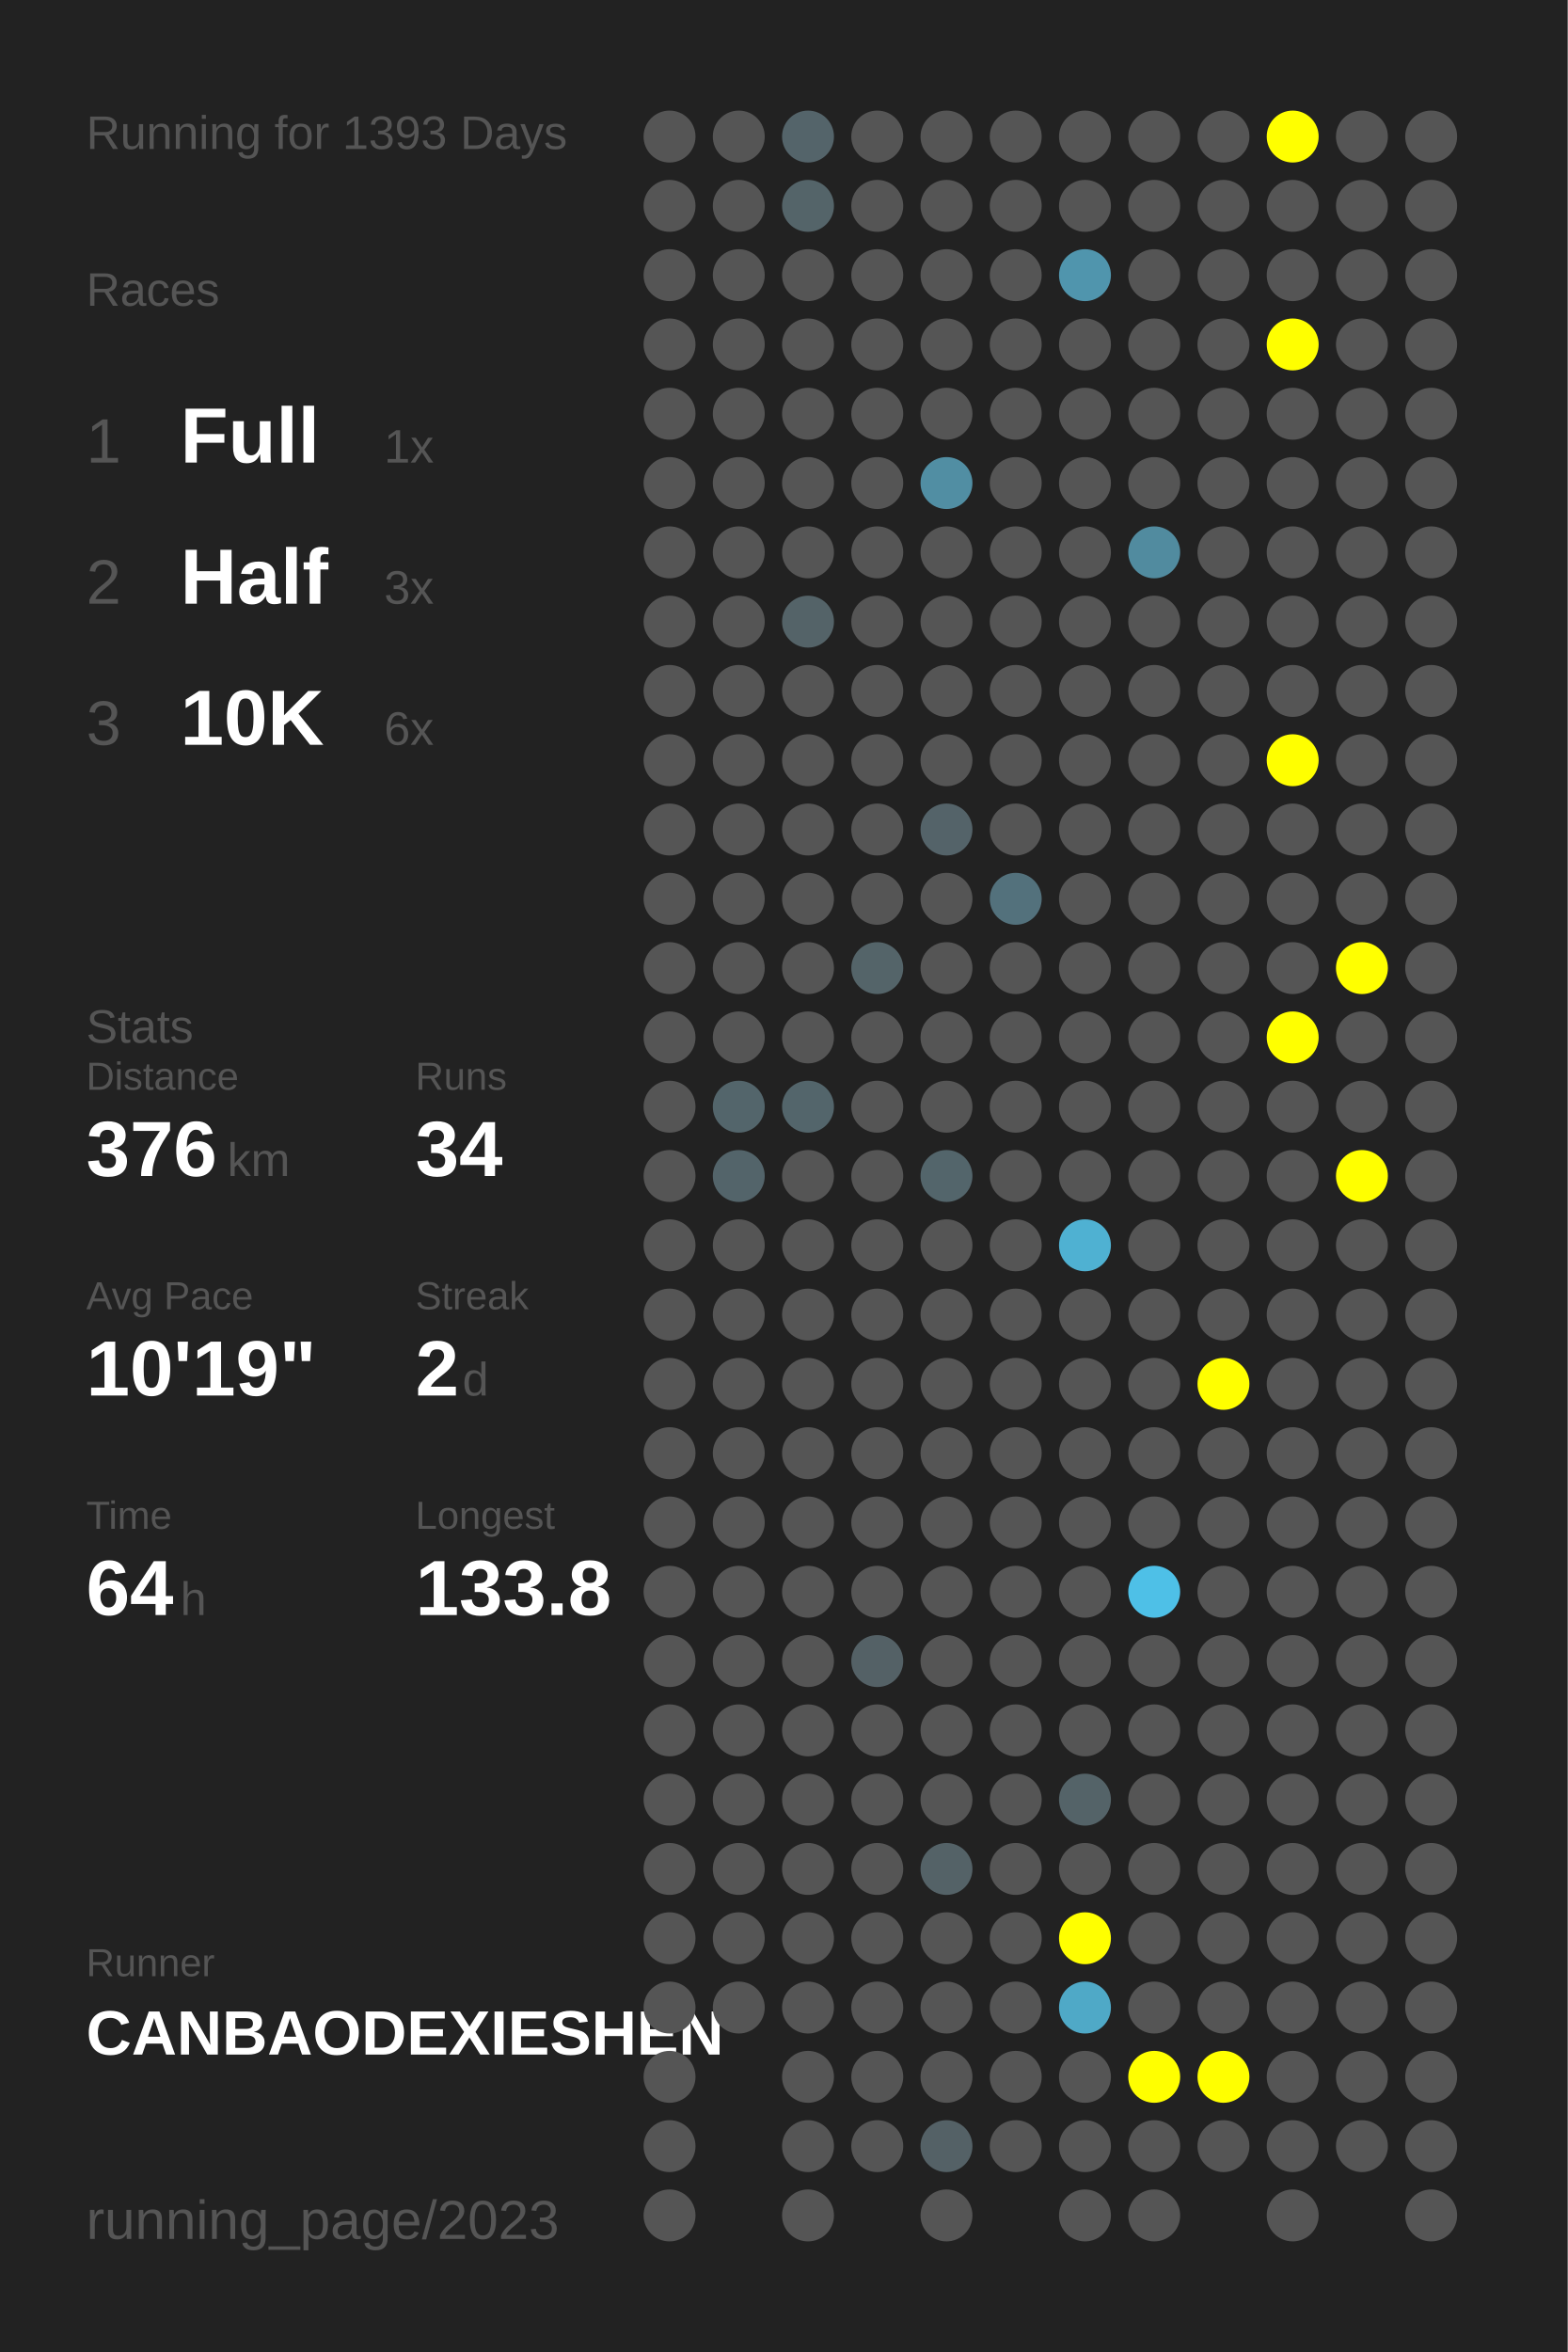
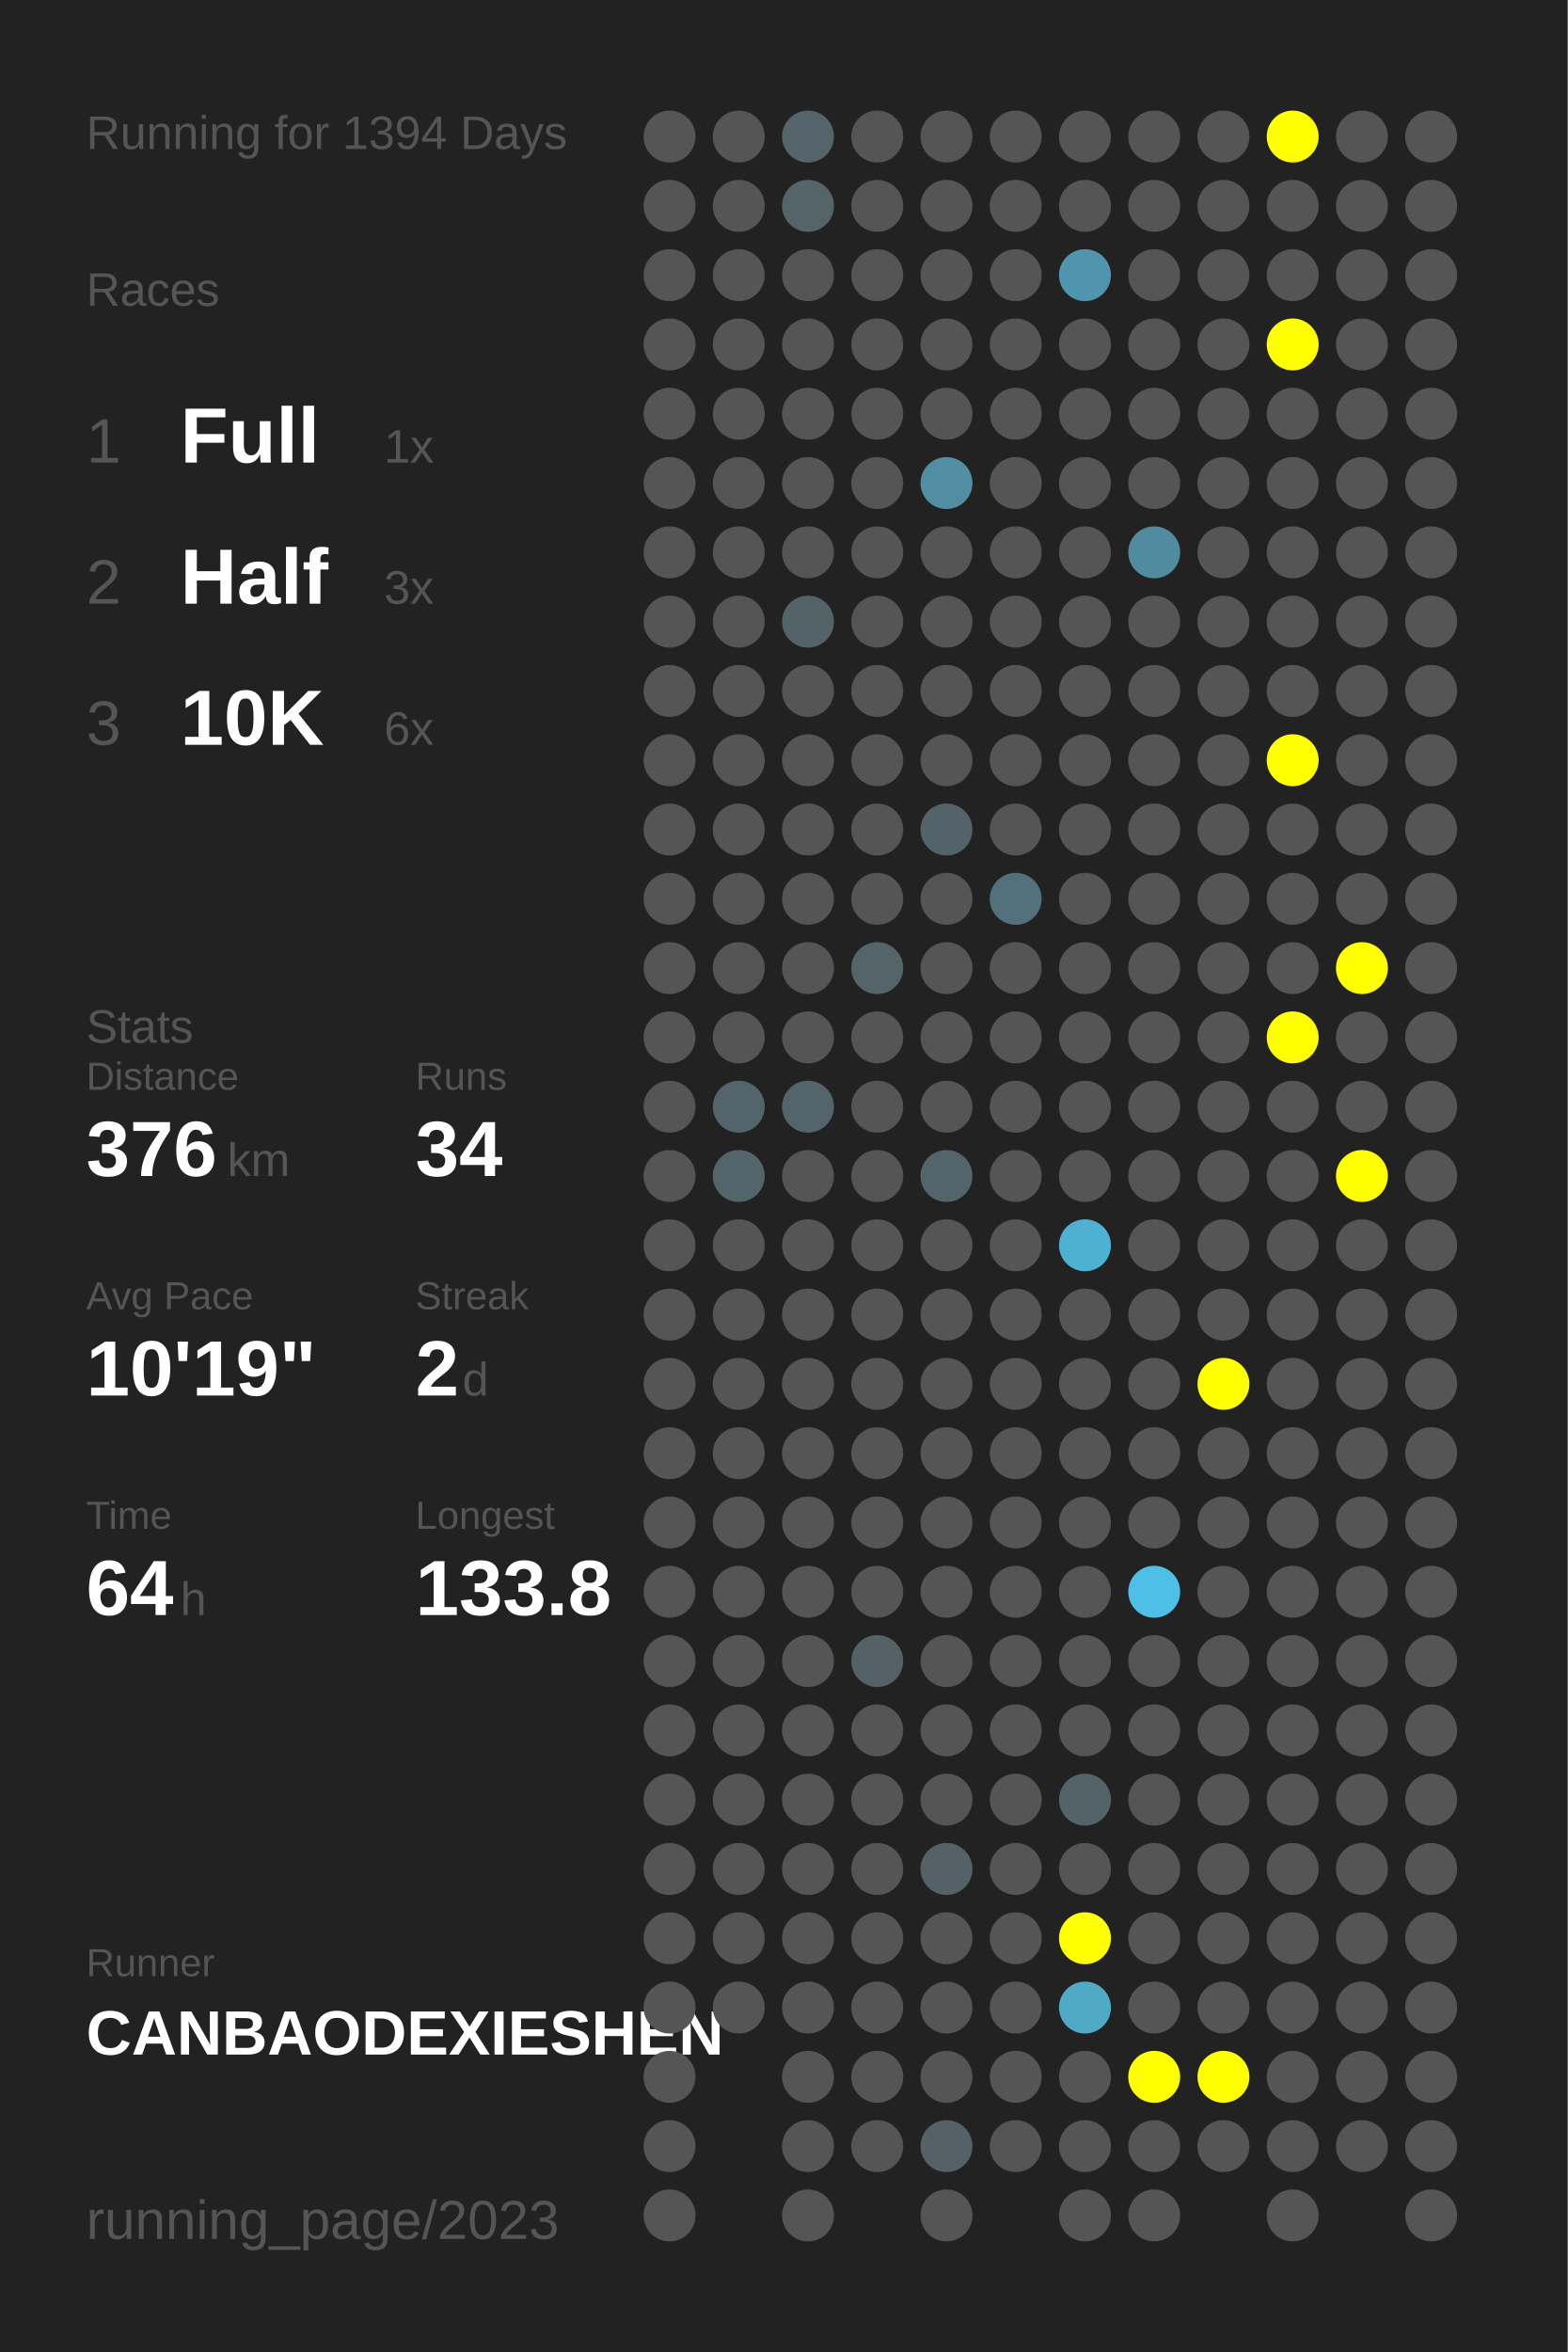
<svg xmlns="http://www.w3.org/2000/svg" baseProfile="full" height="300mm" version="1.1" viewBox="0,0,200,300" width="200mm">
  <defs />
  <rect fill="#222222" height="300" width="200" x="0" y="0" />
-   <text fill="#555555" style="font-size:6px; font-family:Arial;" x="11" y="19">Running for 1393 Days</text>
+   <text fill="#555555" style="font-size:6px; font-family:Arial;" x="11" y="19">Running for 1394 Days</text>
  <text fill="#555555" style="font-size:6px; font-family:Arial;" x="11" y="39">Races</text>
  <text fill="#555555" style="font-size:8px; font-family:Arial;" x="11" y="59">1</text>
  <text fill="#FFFFFF" style="font-size:10px; font-family:Arial; font-weight:bold;" x="23" y="59">Full</text>
  <text fill="#555555" style="font-size:6px; font-family:Arial;" x="49" y="59">1x</text>
  <text fill="#555555" style="font-size:8px; font-family:Arial;" x="11" y="77">2</text>
  <text fill="#FFFFFF" style="font-size:10px; font-family:Arial; font-weight:bold;" x="23" y="77">Half</text>
  <text fill="#555555" style="font-size:6px; font-family:Arial;" x="49" y="77">3x</text>
  <text fill="#555555" style="font-size:8px; font-family:Arial;" x="11" y="95">3</text>
  <text fill="#FFFFFF" style="font-size:10px; font-family:Arial; font-weight:bold;" x="23" y="95">10K</text>
  <text fill="#555555" style="font-size:6px; font-family:Arial;" x="49" y="95">6x</text>
  <text fill="#555555" style="font-size:6px; font-family:Arial;" x="11" y="133">Stats</text>
  <text fill="#555555" style="font-size:5px; font-family:Arial;" x="11" y="139">Distance</text>
  <text fill="#FFFFFF" style="font-size:10px; font-family:Arial; font-weight:bold;" x="11" y="150">376</text>
  <text fill="#555555" style="font-size:6px; font-family:Arial;" x="29" y="150">km</text>
  <text fill="#555555" style="font-size:5px; font-family:Arial;" x="53" y="139">Runs</text>
  <text fill="#FFFFFF" style="font-size:10px; font-family:Arial; font-weight:bold;" x="53" y="150">34</text>
  <text fill="#555555" style="font-size:5px; font-family:Arial;" x="11" y="167">Avg Pace</text>
  <text fill="#FFFFFF" style="font-size:10px; font-family:Arial; font-weight:bold;" x="11" y="178">10'19"</text>
  <text fill="#555555" style="font-size:5px; font-family:Arial;" x="53" y="167">Streak</text>
  <text fill="#FFFFFF" style="font-size:10px; font-family:Arial; font-weight:bold;" x="53" y="178">2</text>
  <text fill="#555555" style="font-size:6px; font-family:Arial;" x="59" y="178">d</text>
  <text fill="#555555" style="font-size:5px; font-family:Arial;" x="11" y="195">Time</text>
  <text fill="#FFFFFF" style="font-size:10px; font-family:Arial; font-weight:bold;" x="11" y="206">64</text>
  <text fill="#555555" style="font-size:6px; font-family:Arial;" x="23" y="206">h</text>
  <text fill="#555555" style="font-size:5px; font-family:Arial;" x="53" y="195">Longest</text>
  <text fill="#FFFFFF" style="font-size:10px; font-family:Arial; font-weight:bold;" x="53" y="206">133.8</text>
  <text fill="#555555" style="font-size:5px; font-family:Arial;" x="11" y="252.065">Runner</text>
  <text fill="#FFFFFF" style="font-size:8px; font-family:Arial; font-weight:bold;" x="11" y="262.065">CANBAODEXIESHEN</text>
  <text fill="#555555" style="font-size:7px; font-family:Arial;" x="11" y="285.581">running_page/2023</text>
  <circle cx="85.417" cy="17.419" fill="#555555" r="3.312" />
  <circle cx="85.417" cy="26.258" fill="#555555" r="3.312" />
  <circle cx="85.417" cy="35.097" fill="#555555" r="3.312" />
  <circle cx="85.417" cy="43.935" fill="#555555" r="3.312" />
  <circle cx="85.417" cy="52.774" fill="#555555" r="3.312" />
  <circle cx="85.417" cy="61.613" fill="#555555" r="3.312" />
  <circle cx="85.417" cy="70.452" fill="#555555" r="3.312" />
  <circle cx="85.417" cy="79.29" fill="#555555" r="3.312" />
  <circle cx="85.417" cy="88.129" fill="#555555" r="3.312" />
  <circle cx="85.417" cy="96.968" fill="#555555" r="3.312" />
  <circle cx="85.417" cy="105.806" fill="#555555" r="3.312" />
  <circle cx="85.417" cy="114.645" fill="#555555" r="3.312" />
  <circle cx="85.417" cy="123.484" fill="#555555" r="3.312" />
  <circle cx="85.417" cy="132.323" fill="#555555" r="3.312" />
  <circle cx="85.417" cy="141.161" fill="#555555" r="3.312" />
  <circle cx="85.417" cy="150" fill="#555555" r="3.312" />
  <circle cx="85.417" cy="158.839" fill="#555555" r="3.312" />
  <circle cx="85.417" cy="167.677" fill="#555555" r="3.312" />
  <circle cx="85.417" cy="176.516" fill="#555555" r="3.312" />
  <circle cx="85.417" cy="185.355" fill="#555555" r="3.312" />
  <circle cx="85.417" cy="194.194" fill="#555555" r="3.312" />
  <circle cx="85.417" cy="203.032" fill="#555555" r="3.312" />
  <circle cx="85.417" cy="211.871" fill="#555555" r="3.312" />
  <circle cx="85.417" cy="220.71" fill="#555555" r="3.312" />
  <circle cx="85.417" cy="229.548" fill="#555555" r="3.312" />
  <circle cx="85.417" cy="238.387" fill="#555555" r="3.312" />
  <circle cx="85.417" cy="247.226" fill="#555555" r="3.312" />
  <circle cx="85.417" cy="256.065" fill="#555555" r="3.312" />
  <circle cx="85.417" cy="264.903" fill="#555555" r="3.312" />
  <circle cx="85.417" cy="273.742" fill="#555555" r="3.312" />
  <circle cx="85.417" cy="282.581" fill="#555555" r="3.312" />
  <circle cx="94.25" cy="17.419" fill="#555555" r="3.312" />
  <circle cx="94.25" cy="26.258" fill="#555555" r="3.312" />
  <circle cx="94.25" cy="35.097" fill="#555555" r="3.312" />
  <circle cx="94.25" cy="43.935" fill="#555555" r="3.312" />
  <circle cx="94.25" cy="52.774" fill="#555555" r="3.312" />
  <circle cx="94.25" cy="61.613" fill="#555555" r="3.312" />
  <circle cx="94.25" cy="70.452" fill="#555555" r="3.312" />
  <circle cx="94.25" cy="79.29" fill="#555555" r="3.312" />
  <circle cx="94.25" cy="88.129" fill="#555555" r="3.312" />
  <circle cx="94.25" cy="96.968" fill="#555555" r="3.312" />
  <circle cx="94.25" cy="105.806" fill="#555555" r="3.312" />
  <circle cx="94.25" cy="114.645" fill="#555555" r="3.312" />
  <circle cx="94.25" cy="123.484" fill="#555555" r="3.312" />
  <circle cx="94.25" cy="132.323" fill="#555555" r="3.312" />
  <circle cx="94.25" cy="141.161" fill="#53656b" r="3.312" />
  <circle cx="94.25" cy="150" fill="#53646a" r="3.312" />
  <circle cx="94.25" cy="158.839" fill="#555555" r="3.312" />
  <circle cx="94.25" cy="167.677" fill="#555555" r="3.312" />
  <circle cx="94.25" cy="176.516" fill="#555555" r="3.312" />
  <circle cx="94.25" cy="185.355" fill="#555555" r="3.312" />
  <circle cx="94.25" cy="194.194" fill="#555555" r="3.312" />
  <circle cx="94.25" cy="203.032" fill="#555555" r="3.312" />
  <circle cx="94.25" cy="211.871" fill="#555555" r="3.312" />
  <circle cx="94.25" cy="220.71" fill="#555555" r="3.312" />
  <circle cx="94.25" cy="229.548" fill="#555555" r="3.312" />
  <circle cx="94.25" cy="238.387" fill="#555555" r="3.312" />
  <circle cx="94.25" cy="247.226" fill="#555555" r="3.312" />
  <circle cx="94.25" cy="256.065" fill="#555555" r="3.312" />
  <circle cx="103.083" cy="17.419" fill="#54646a" r="3.312" />
  <circle cx="103.083" cy="26.258" fill="#546469" r="3.312" />
  <circle cx="103.083" cy="35.097" fill="#555555" r="3.312" />
  <circle cx="103.083" cy="43.935" fill="#555555" r="3.312" />
  <circle cx="103.083" cy="52.774" fill="#555555" r="3.312" />
  <circle cx="103.083" cy="61.613" fill="#555555" r="3.312" />
  <circle cx="103.083" cy="70.452" fill="#555555" r="3.312" />
  <circle cx="103.083" cy="79.29" fill="#546368" r="3.312" />
  <circle cx="103.083" cy="88.129" fill="#555555" r="3.312" />
  <circle cx="103.083" cy="96.968" fill="#555555" r="3.312" />
  <circle cx="103.083" cy="105.806" fill="#555555" r="3.312" />
  <circle cx="103.083" cy="114.645" fill="#555555" r="3.312" />
  <circle cx="103.083" cy="123.484" fill="#555555" r="3.312" />
  <circle cx="103.083" cy="132.323" fill="#555555" r="3.312" />
  <circle cx="103.083" cy="141.161" fill="#53656b" r="3.312" />
  <circle cx="103.083" cy="150" fill="#555555" r="3.312" />
  <circle cx="103.083" cy="158.839" fill="#555555" r="3.312" />
  <circle cx="103.083" cy="167.677" fill="#555555" r="3.312" />
  <circle cx="103.083" cy="176.516" fill="#555555" r="3.312" />
  <circle cx="103.083" cy="185.355" fill="#555555" r="3.312" />
  <circle cx="103.083" cy="194.194" fill="#555555" r="3.312" />
  <circle cx="103.083" cy="203.032" fill="#555555" r="3.312" />
  <circle cx="103.083" cy="211.871" fill="#555555" r="3.312" />
  <circle cx="103.083" cy="220.71" fill="#555555" r="3.312" />
  <circle cx="103.083" cy="229.548" fill="#555555" r="3.312" />
  <circle cx="103.083" cy="238.387" fill="#555555" r="3.312" />
  <circle cx="103.083" cy="247.226" fill="#555555" r="3.312" />
  <circle cx="103.083" cy="256.065" fill="#555555" r="3.312" />
  <circle cx="103.083" cy="264.903" fill="#555555" r="3.312" />
  <circle cx="103.083" cy="273.742" fill="#555555" r="3.312" />
  <circle cx="103.083" cy="282.581" fill="#555555" r="3.312" />
  <circle cx="111.917" cy="17.419" fill="#555555" r="3.312" />
  <circle cx="111.917" cy="26.258" fill="#555555" r="3.312" />
  <circle cx="111.917" cy="35.097" fill="#555555" r="3.312" />
  <circle cx="111.917" cy="43.935" fill="#555555" r="3.312" />
  <circle cx="111.917" cy="52.774" fill="#555555" r="3.312" />
  <circle cx="111.917" cy="61.613" fill="#555555" r="3.312" />
  <circle cx="111.917" cy="70.452" fill="#555555" r="3.312" />
  <circle cx="111.917" cy="79.29" fill="#555555" r="3.312" />
  <circle cx="111.917" cy="88.129" fill="#555555" r="3.312" />
  <circle cx="111.917" cy="96.968" fill="#555555" r="3.312" />
  <circle cx="111.917" cy="105.806" fill="#555555" r="3.312" />
  <circle cx="111.917" cy="114.645" fill="#555555" r="3.312" />
  <circle cx="111.917" cy="123.484" fill="#546469" r="3.312" />
  <circle cx="111.917" cy="132.323" fill="#555555" r="3.312" />
  <circle cx="111.917" cy="141.161" fill="#555555" r="3.312" />
  <circle cx="111.917" cy="150" fill="#555555" r="3.312" />
  <circle cx="111.917" cy="158.839" fill="#555555" r="3.312" />
  <circle cx="111.917" cy="167.677" fill="#555555" r="3.312" />
  <circle cx="111.917" cy="176.516" fill="#555555" r="3.312" />
  <circle cx="111.917" cy="185.355" fill="#555555" r="3.312" />
  <circle cx="111.917" cy="194.194" fill="#555555" r="3.312" />
  <circle cx="111.917" cy="203.032" fill="#555555" r="3.312" />
  <circle cx="111.917" cy="211.871" fill="#546166" r="3.312" />
  <circle cx="111.917" cy="220.71" fill="#555555" r="3.312" />
  <circle cx="111.917" cy="229.548" fill="#555555" r="3.312" />
  <circle cx="111.917" cy="238.387" fill="#555555" r="3.312" />
  <circle cx="111.917" cy="247.226" fill="#555555" r="3.312" />
  <circle cx="111.917" cy="256.065" fill="#555555" r="3.312" />
  <circle cx="111.917" cy="264.903" fill="#555555" r="3.312" />
  <circle cx="111.917" cy="273.742" fill="#555555" r="3.312" />
  <circle cx="120.75" cy="17.419" fill="#555555" r="3.312" />
  <circle cx="120.75" cy="26.258" fill="#555555" r="3.312" />
  <circle cx="120.75" cy="35.097" fill="#555555" r="3.312" />
  <circle cx="120.75" cy="43.935" fill="#555555" r="3.312" />
  <circle cx="120.75" cy="52.774" fill="#555555" r="3.312" />
  <circle cx="120.75" cy="61.613" fill="#518ea3" r="3.312" />
  <circle cx="120.75" cy="70.452" fill="#555555" r="3.312" />
  <circle cx="120.75" cy="79.29" fill="#555555" r="3.312" />
  <circle cx="120.75" cy="88.129" fill="#555555" r="3.312" />
  <circle cx="120.75" cy="96.968" fill="#555555" r="3.312" />
  <circle cx="120.75" cy="105.806" fill="#546369" r="3.312" />
  <circle cx="120.75" cy="114.645" fill="#555555" r="3.312" />
  <circle cx="120.75" cy="123.484" fill="#555555" r="3.312" />
  <circle cx="120.75" cy="132.323" fill="#555555" r="3.312" />
  <circle cx="120.75" cy="141.161" fill="#555555" r="3.312" />
  <circle cx="120.75" cy="150" fill="#53656b" r="3.312" />
  <circle cx="120.75" cy="158.839" fill="#555555" r="3.312" />
  <circle cx="120.75" cy="167.677" fill="#555555" r="3.312" />
  <circle cx="120.75" cy="176.516" fill="#555555" r="3.312" />
  <circle cx="120.75" cy="185.355" fill="#555555" r="3.312" />
  <circle cx="120.75" cy="194.194" fill="#555555" r="3.312" />
  <circle cx="120.75" cy="203.032" fill="#555555" r="3.312" />
  <circle cx="120.75" cy="211.871" fill="#555555" r="3.312" />
  <circle cx="120.75" cy="220.71" fill="#555555" r="3.312" />
  <circle cx="120.75" cy="229.548" fill="#555555" r="3.312" />
  <circle cx="120.75" cy="238.387" fill="#546267" r="3.312" />
  <circle cx="120.75" cy="247.226" fill="#555555" r="3.312" />
  <circle cx="120.75" cy="256.065" fill="#555555" r="3.312" />
  <circle cx="120.75" cy="264.903" fill="#555555" r="3.312" />
  <circle cx="120.75" cy="273.742" fill="#546166" r="3.312" />
  <circle cx="120.75" cy="282.581" fill="#555555" r="3.312" />
  <circle cx="129.583" cy="17.419" fill="#555555" r="3.312" />
  <circle cx="129.583" cy="26.258" fill="#555555" r="3.312" />
  <circle cx="129.583" cy="35.097" fill="#555555" r="3.312" />
  <circle cx="129.583" cy="43.935" fill="#555555" r="3.312" />
  <circle cx="129.583" cy="52.774" fill="#555555" r="3.312" />
  <circle cx="129.583" cy="61.613" fill="#555555" r="3.312" />
  <circle cx="129.583" cy="70.452" fill="#555555" r="3.312" />
  <circle cx="129.583" cy="79.29" fill="#555555" r="3.312" />
  <circle cx="129.583" cy="88.129" fill="#555555" r="3.312" />
  <circle cx="129.583" cy="96.968" fill="#555555" r="3.312" />
  <circle cx="129.583" cy="105.806" fill="#555555" r="3.312" />
  <circle cx="129.583" cy="114.645" fill="#53717c" r="3.312" />
  <circle cx="129.583" cy="123.484" fill="#555555" r="3.312" />
  <circle cx="129.583" cy="132.323" fill="#555555" r="3.312" />
  <circle cx="129.583" cy="141.161" fill="#555555" r="3.312" />
  <circle cx="129.583" cy="150" fill="#555555" r="3.312" />
  <circle cx="129.583" cy="158.839" fill="#555555" r="3.312" />
  <circle cx="129.583" cy="167.677" fill="#555555" r="3.312" />
  <circle cx="129.583" cy="176.516" fill="#555555" r="3.312" />
  <circle cx="129.583" cy="185.355" fill="#555555" r="3.312" />
  <circle cx="129.583" cy="194.194" fill="#555555" r="3.312" />
  <circle cx="129.583" cy="203.032" fill="#555555" r="3.312" />
  <circle cx="129.583" cy="211.871" fill="#555555" r="3.312" />
  <circle cx="129.583" cy="220.71" fill="#555555" r="3.312" />
  <circle cx="129.583" cy="229.548" fill="#555555" r="3.312" />
  <circle cx="129.583" cy="238.387" fill="#555555" r="3.312" />
  <circle cx="129.583" cy="247.226" fill="#555555" r="3.312" />
  <circle cx="129.583" cy="256.065" fill="#555555" r="3.312" />
  <circle cx="129.583" cy="264.903" fill="#555555" r="3.312" />
  <circle cx="129.583" cy="273.742" fill="#555555" r="3.312" />
  <circle cx="138.417" cy="17.419" fill="#555555" r="3.312" />
  <circle cx="138.417" cy="26.258" fill="#555555" r="3.312" />
  <circle cx="138.417" cy="35.097" fill="#5095ad" r="3.312" />
  <circle cx="138.417" cy="43.935" fill="#555555" r="3.312" />
  <circle cx="138.417" cy="52.774" fill="#555555" r="3.312" />
  <circle cx="138.417" cy="61.613" fill="#555555" r="3.312" />
  <circle cx="138.417" cy="70.452" fill="#555555" r="3.312" />
  <circle cx="138.417" cy="79.29" fill="#555555" r="3.312" />
  <circle cx="138.417" cy="88.129" fill="#555555" r="3.312" />
  <circle cx="138.417" cy="96.968" fill="#555555" r="3.312" />
  <circle cx="138.417" cy="105.806" fill="#555555" r="3.312" />
  <circle cx="138.417" cy="114.645" fill="#555555" r="3.312" />
  <circle cx="138.417" cy="123.484" fill="#555555" r="3.312" />
  <circle cx="138.417" cy="132.323" fill="#555555" r="3.312" />
  <circle cx="138.417" cy="141.161" fill="#555555" r="3.312" />
  <circle cx="138.417" cy="150" fill="#555555" r="3.312" />
  <circle cx="138.417" cy="158.839" fill="#4fb1d2" r="3.312" />
  <circle cx="138.417" cy="167.677" fill="#555555" r="3.312" />
  <circle cx="138.417" cy="176.516" fill="#555555" r="3.312" />
  <circle cx="138.417" cy="185.355" fill="#555555" r="3.312" />
  <circle cx="138.417" cy="194.194" fill="#555555" r="3.312" />
  <circle cx="138.417" cy="203.032" fill="#555555" r="3.312" />
  <circle cx="138.417" cy="211.871" fill="#555555" r="3.312" />
  <circle cx="138.417" cy="220.71" fill="#555555" r="3.312" />
  <circle cx="138.417" cy="229.548" fill="#546368" r="3.312" />
  <circle cx="138.417" cy="238.387" fill="#555555" r="3.312" />
  <circle cx="138.417" cy="247.226" fill="#FFFF00" r="3.312" />
  <circle cx="138.417" cy="256.065" fill="#4fa9c7" r="3.312" />
  <circle cx="138.417" cy="264.903" fill="#555555" r="3.312" />
  <circle cx="138.417" cy="273.742" fill="#555555" r="3.312" />
  <circle cx="138.417" cy="282.581" fill="#555555" r="3.312" />
  <circle cx="147.25" cy="17.419" fill="#555555" r="3.312" />
  <circle cx="147.25" cy="26.258" fill="#555555" r="3.312" />
  <circle cx="147.25" cy="35.097" fill="#555555" r="3.312" />
  <circle cx="147.25" cy="43.935" fill="#555555" r="3.312" />
  <circle cx="147.25" cy="52.774" fill="#555555" r="3.312" />
  <circle cx="147.25" cy="61.613" fill="#555555" r="3.312" />
  <circle cx="147.25" cy="70.452" fill="#518b9f" r="3.312" />
  <circle cx="147.25" cy="79.29" fill="#555555" r="3.312" />
  <circle cx="147.25" cy="88.129" fill="#555555" r="3.312" />
  <circle cx="147.25" cy="96.968" fill="#555555" r="3.312" />
  <circle cx="147.25" cy="105.806" fill="#555555" r="3.312" />
  <circle cx="147.25" cy="114.645" fill="#555555" r="3.312" />
  <circle cx="147.25" cy="123.484" fill="#555555" r="3.312" />
  <circle cx="147.25" cy="132.323" fill="#555555" r="3.312" />
  <circle cx="147.25" cy="141.161" fill="#555555" r="3.312" />
  <circle cx="147.25" cy="150" fill="#555555" r="3.312" />
  <circle cx="147.25" cy="158.839" fill="#555555" r="3.312" />
  <circle cx="147.25" cy="167.677" fill="#555555" r="3.312" />
  <circle cx="147.25" cy="176.516" fill="#555555" r="3.312" />
  <circle cx="147.25" cy="185.355" fill="#555555" r="3.312" />
  <circle cx="147.25" cy="194.194" fill="#555555" r="3.312" />
  <circle cx="147.25" cy="203.032" fill="#4ec0e7" r="3.312" />
  <circle cx="147.25" cy="211.871" fill="#555555" r="3.312" />
  <circle cx="147.25" cy="220.71" fill="#555555" r="3.312" />
  <circle cx="147.25" cy="229.548" fill="#555555" r="3.312" />
  <circle cx="147.25" cy="238.387" fill="#555555" r="3.312" />
  <circle cx="147.25" cy="247.226" fill="#555555" r="3.312" />
  <circle cx="147.25" cy="256.065" fill="#555555" r="3.312" />
  <circle cx="147.25" cy="264.903" fill="#FFFF00" r="3.312" />
  <circle cx="147.25" cy="273.742" fill="#555555" r="3.312" />
  <circle cx="147.25" cy="282.581" fill="#555555" r="3.312" />
  <circle cx="156.083" cy="17.419" fill="#555555" r="3.312" />
  <circle cx="156.083" cy="26.258" fill="#555555" r="3.312" />
  <circle cx="156.083" cy="35.097" fill="#555555" r="3.312" />
  <circle cx="156.083" cy="43.935" fill="#555555" r="3.312" />
  <circle cx="156.083" cy="52.774" fill="#555555" r="3.312" />
  <circle cx="156.083" cy="61.613" fill="#555555" r="3.312" />
  <circle cx="156.083" cy="70.452" fill="#555555" r="3.312" />
  <circle cx="156.083" cy="79.29" fill="#555555" r="3.312" />
  <circle cx="156.083" cy="88.129" fill="#555555" r="3.312" />
  <circle cx="156.083" cy="96.968" fill="#555555" r="3.312" />
  <circle cx="156.083" cy="105.806" fill="#555555" r="3.312" />
  <circle cx="156.083" cy="114.645" fill="#555555" r="3.312" />
  <circle cx="156.083" cy="123.484" fill="#555555" r="3.312" />
  <circle cx="156.083" cy="132.323" fill="#555555" r="3.312" />
  <circle cx="156.083" cy="141.161" fill="#555555" r="3.312" />
  <circle cx="156.083" cy="150" fill="#555555" r="3.312" />
  <circle cx="156.083" cy="158.839" fill="#555555" r="3.312" />
  <circle cx="156.083" cy="167.677" fill="#555555" r="3.312" />
  <circle cx="156.083" cy="176.516" fill="#FFFF00" r="3.312" />
  <circle cx="156.083" cy="185.355" fill="#555555" r="3.312" />
  <circle cx="156.083" cy="194.194" fill="#555555" r="3.312" />
  <circle cx="156.083" cy="203.032" fill="#555555" r="3.312" />
  <circle cx="156.083" cy="211.871" fill="#555555" r="3.312" />
  <circle cx="156.083" cy="220.71" fill="#555555" r="3.312" />
  <circle cx="156.083" cy="229.548" fill="#555555" r="3.312" />
  <circle cx="156.083" cy="238.387" fill="#555555" r="3.312" />
  <circle cx="156.083" cy="247.226" fill="#555555" r="3.312" />
  <circle cx="156.083" cy="256.065" fill="#555555" r="3.312" />
  <circle cx="156.083" cy="264.903" fill="#FFFF00" r="3.312" />
  <circle cx="156.083" cy="273.742" fill="#555555" r="3.312" />
  <circle cx="164.917" cy="17.419" fill="#FFFF00" r="3.312" />
  <circle cx="164.917" cy="26.258" fill="#555555" r="3.312" />
  <circle cx="164.917" cy="35.097" fill="#555555" r="3.312" />
  <circle cx="164.917" cy="43.935" fill="#FFFF00" r="3.312" />
  <circle cx="164.917" cy="52.774" fill="#555555" r="3.312" />
  <circle cx="164.917" cy="61.613" fill="#555555" r="3.312" />
  <circle cx="164.917" cy="70.452" fill="#555555" r="3.312" />
  <circle cx="164.917" cy="79.29" fill="#555555" r="3.312" />
  <circle cx="164.917" cy="88.129" fill="#555555" r="3.312" />
  <circle cx="164.917" cy="96.968" fill="#FFFF00" r="3.312" />
  <circle cx="164.917" cy="105.806" fill="#555555" r="3.312" />
  <circle cx="164.917" cy="114.645" fill="#555555" r="3.312" />
  <circle cx="164.917" cy="123.484" fill="#555555" r="3.312" />
  <circle cx="164.917" cy="132.323" fill="#FFFF00" r="3.312" />
  <circle cx="164.917" cy="141.161" fill="#555555" r="3.312" />
  <circle cx="164.917" cy="150" fill="#555555" r="3.312" />
  <circle cx="164.917" cy="158.839" fill="#555555" r="3.312" />
  <circle cx="164.917" cy="167.677" fill="#555555" r="3.312" />
  <circle cx="164.917" cy="176.516" fill="#555555" r="3.312" />
  <circle cx="164.917" cy="185.355" fill="#555555" r="3.312" />
  <circle cx="164.917" cy="194.194" fill="#555555" r="3.312" />
  <circle cx="164.917" cy="203.032" fill="#555555" r="3.312" />
  <circle cx="164.917" cy="211.871" fill="#555555" r="3.312" />
  <circle cx="164.917" cy="220.71" fill="#555555" r="3.312" />
  <circle cx="164.917" cy="229.548" fill="#555555" r="3.312" />
  <circle cx="164.917" cy="238.387" fill="#555555" r="3.312" />
  <circle cx="164.917" cy="247.226" fill="#555555" r="3.312" />
  <circle cx="164.917" cy="256.065" fill="#555555" r="3.312" />
  <circle cx="164.917" cy="264.903" fill="#555555" r="3.312" />
  <circle cx="164.917" cy="273.742" fill="#555555" r="3.312" />
  <circle cx="164.917" cy="282.581" fill="#555555" r="3.312" />
  <circle cx="173.75" cy="17.419" fill="#555555" r="3.312" />
  <circle cx="173.75" cy="26.258" fill="#555555" r="3.312" />
  <circle cx="173.75" cy="35.097" fill="#555555" r="3.312" />
  <circle cx="173.75" cy="43.935" fill="#555555" r="3.312" />
  <circle cx="173.75" cy="52.774" fill="#555555" r="3.312" />
  <circle cx="173.75" cy="61.613" fill="#555555" r="3.312" />
  <circle cx="173.75" cy="70.452" fill="#555555" r="3.312" />
  <circle cx="173.75" cy="79.29" fill="#555555" r="3.312" />
  <circle cx="173.75" cy="88.129" fill="#555555" r="3.312" />
  <circle cx="173.75" cy="96.968" fill="#555555" r="3.312" />
  <circle cx="173.75" cy="105.806" fill="#555555" r="3.312" />
  <circle cx="173.75" cy="114.645" fill="#555555" r="3.312" />
  <circle cx="173.75" cy="123.484" fill="#FFFF00" r="3.312" />
  <circle cx="173.75" cy="132.323" fill="#555555" r="3.312" />
  <circle cx="173.75" cy="141.161" fill="#555555" r="3.312" />
  <circle cx="173.75" cy="150" fill="#FFFF00" r="3.312" />
  <circle cx="173.75" cy="158.839" fill="#555555" r="3.312" />
  <circle cx="173.75" cy="167.677" fill="#555555" r="3.312" />
  <circle cx="173.75" cy="176.516" fill="#555555" r="3.312" />
  <circle cx="173.75" cy="185.355" fill="#555555" r="3.312" />
  <circle cx="173.75" cy="194.194" fill="#555555" r="3.312" />
  <circle cx="173.75" cy="203.032" fill="#555555" r="3.312" />
  <circle cx="173.75" cy="211.871" fill="#555555" r="3.312" />
  <circle cx="173.75" cy="220.71" fill="#555555" r="3.312" />
  <circle cx="173.75" cy="229.548" fill="#555555" r="3.312" />
  <circle cx="173.75" cy="238.387" fill="#555555" r="3.312" />
  <circle cx="173.75" cy="247.226" fill="#555555" r="3.312" />
  <circle cx="173.75" cy="256.065" fill="#555555" r="3.312" />
  <circle cx="173.75" cy="264.903" fill="#555555" r="3.312" />
  <circle cx="173.75" cy="273.742" fill="#555555" r="3.312" />
  <circle cx="182.583" cy="17.419" fill="#555555" r="3.312" />
  <circle cx="182.583" cy="26.258" fill="#555555" r="3.312" />
  <circle cx="182.583" cy="35.097" fill="#555555" r="3.312" />
  <circle cx="182.583" cy="43.935" fill="#555555" r="3.312" />
  <circle cx="182.583" cy="52.774" fill="#555555" r="3.312" />
  <circle cx="182.583" cy="61.613" fill="#555555" r="3.312" />
  <circle cx="182.583" cy="70.452" fill="#555555" r="3.312" />
  <circle cx="182.583" cy="79.29" fill="#555555" r="3.312" />
  <circle cx="182.583" cy="88.129" fill="#555555" r="3.312" />
  <circle cx="182.583" cy="96.968" fill="#555555" r="3.312" />
  <circle cx="182.583" cy="105.806" fill="#555555" r="3.312" />
  <circle cx="182.583" cy="114.645" fill="#555555" r="3.312" />
  <circle cx="182.583" cy="123.484" fill="#555555" r="3.312" />
  <circle cx="182.583" cy="132.323" fill="#555555" r="3.312" />
  <circle cx="182.583" cy="141.161" fill="#555555" r="3.312" />
  <circle cx="182.583" cy="150" fill="#555555" r="3.312" />
  <circle cx="182.583" cy="158.839" fill="#555555" r="3.312" />
  <circle cx="182.583" cy="167.677" fill="#555555" r="3.312" />
  <circle cx="182.583" cy="176.516" fill="#555555" r="3.312" />
  <circle cx="182.583" cy="185.355" fill="#555555" r="3.312" />
  <circle cx="182.583" cy="194.194" fill="#555555" r="3.312" />
  <circle cx="182.583" cy="203.032" fill="#555555" r="3.312" />
  <circle cx="182.583" cy="211.871" fill="#555555" r="3.312" />
  <circle cx="182.583" cy="220.71" fill="#555555" r="3.312" />
  <circle cx="182.583" cy="229.548" fill="#555555" r="3.312" />
  <circle cx="182.583" cy="238.387" fill="#555555" r="3.312" />
  <circle cx="182.583" cy="247.226" fill="#555555" r="3.312" />
  <circle cx="182.583" cy="256.065" fill="#555555" r="3.312" />
  <circle cx="182.583" cy="264.903" fill="#555555" r="3.312" />
  <circle cx="182.583" cy="273.742" fill="#555555" r="3.312" />
  <circle cx="182.583" cy="282.581" fill="#555555" r="3.312" />
</svg>
